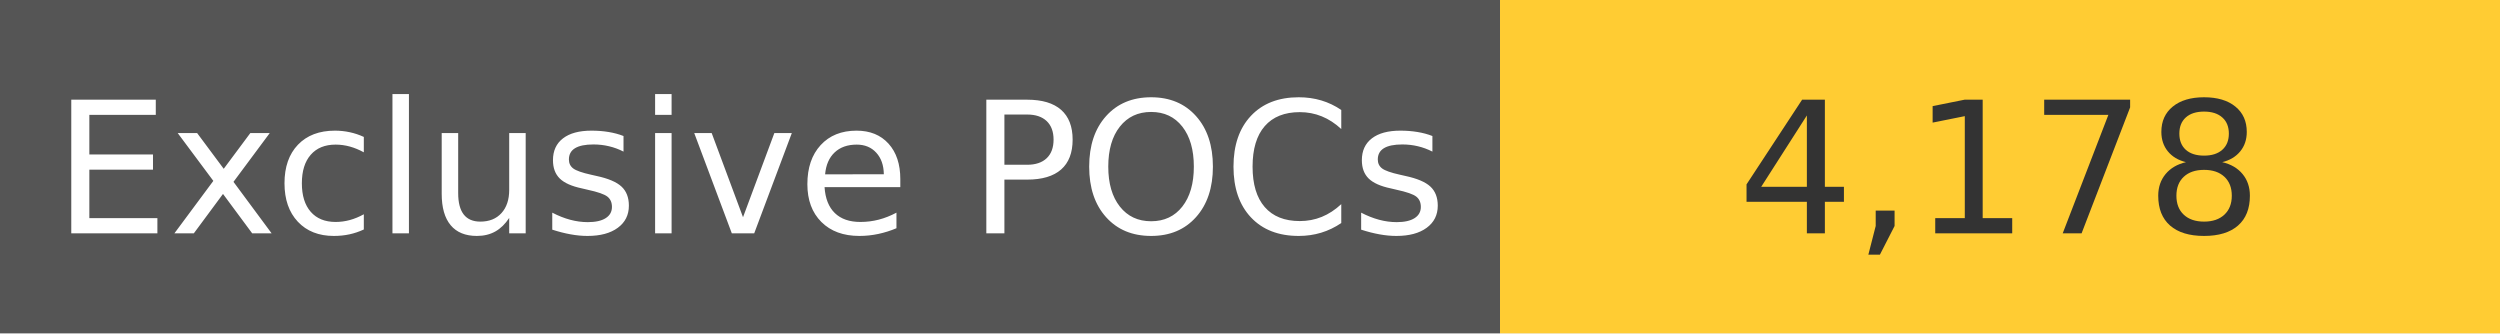
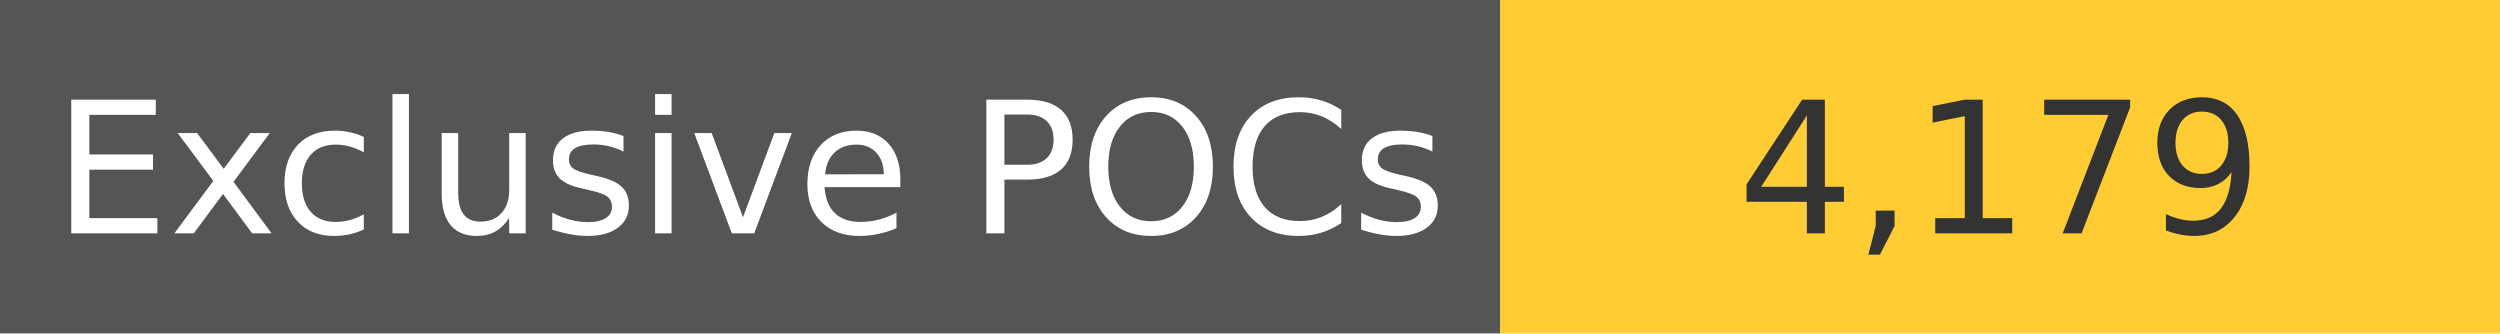
<svg xmlns="http://www.w3.org/2000/svg" width="150" height="20" role="img">
  <linearGradient id="s" x2="0" y2="100%">
    <stop offset="0" stop-color="#bbb" stop-opacity=".1" />
    <stop offset="1" stop-opacity=".1" />
  </linearGradient>
  <g>
    <rect width="90" height="20" fill="#555" />
    <rect x="90" width="267" height="20" fill="#ffcc33" />
  </g>
  <g fill="#fff" text-anchor="middle" font-family="Verdana,Geneva,DejaVu Sans,sans-serif" text-rendering="geometricPrecision" font-size="110">
    <text x="450" y="140" transform="scale(.1)" fill="#fff">
            Exclusive POCs
        </text>
    <text x="1200" y="140" transform="scale(.1)" fill="#333">
-             4,178
+             4,179
        </text>
  </g>
</svg>
